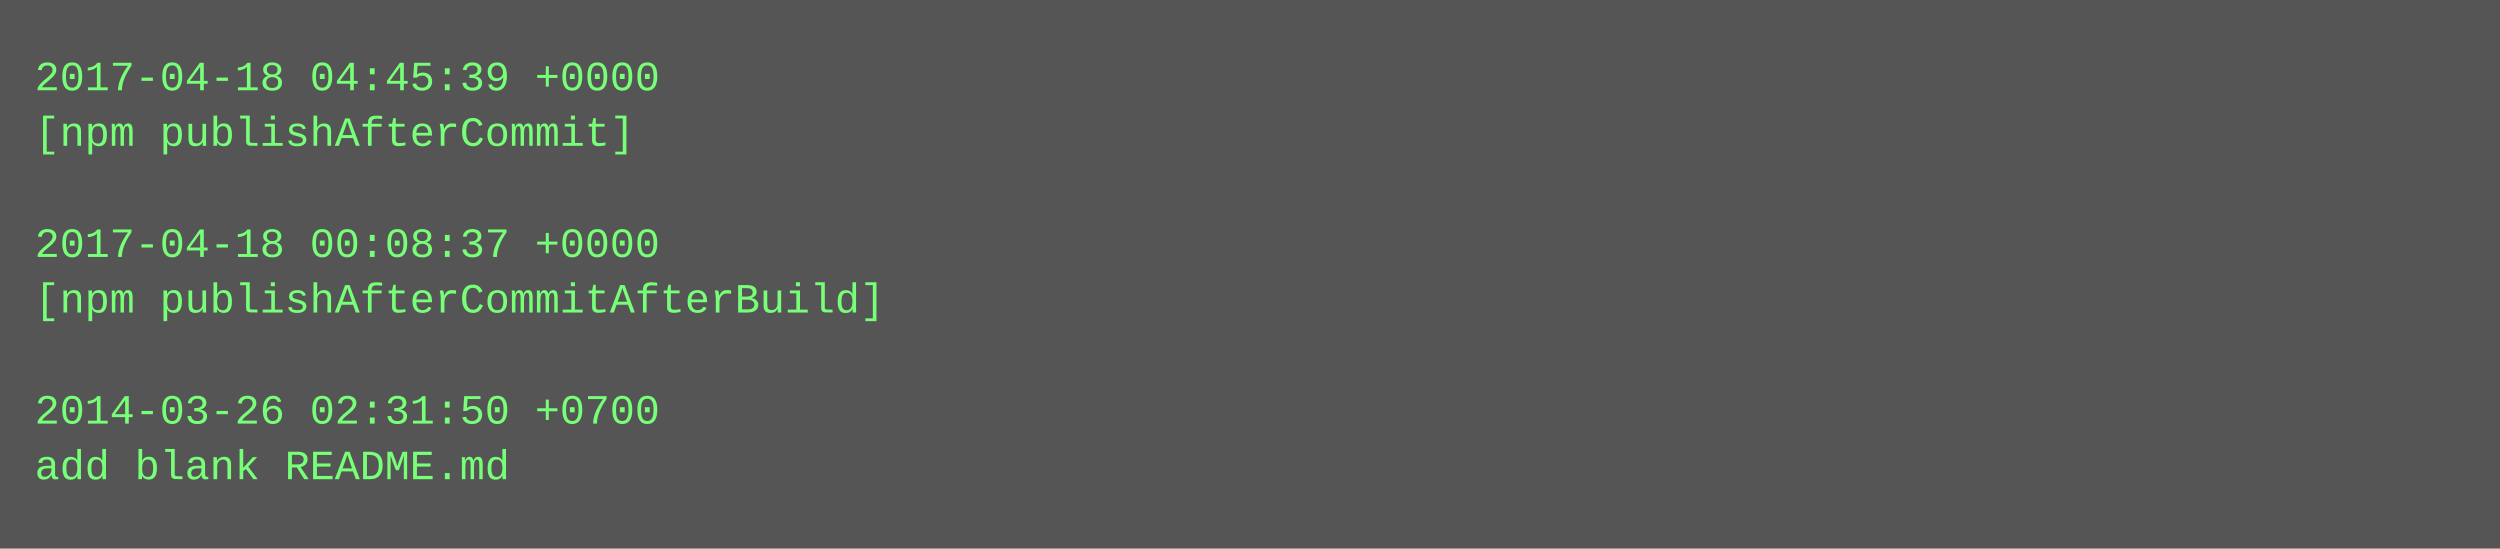
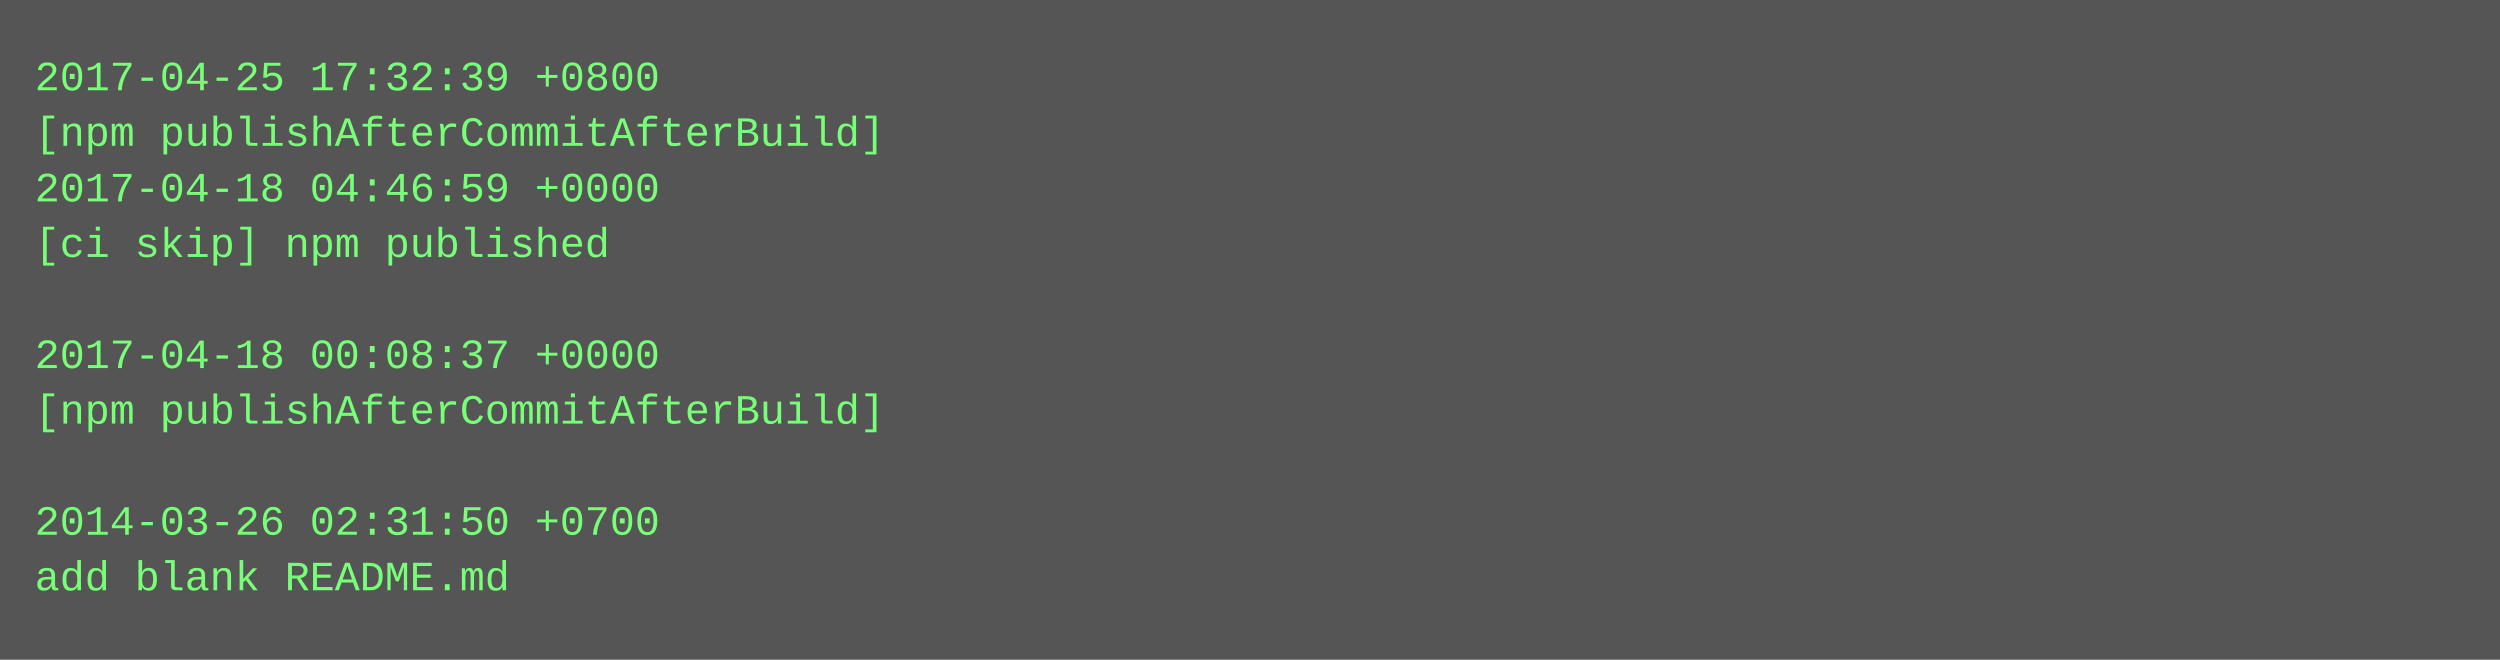
- <svg xmlns="http://www.w3.org/2000/svg" height="158" width="720">
-   <rect height="158" fill="#555" width="720" />
+ <svg xmlns="http://www.w3.org/2000/svg" height="190" width="720">
+   <rect height="190" fill="#555" width="720" />
  <text fill="#7f7" font-family="Courier New" font-size="12" xml:space="preserve">
-     <tspan x="10" y="26">2017-04-18 04:45:39 +0000</tspan>
-     <tspan x="10" y="42">[npm publishAfterCommit]</tspan>
-     <tspan x="10" y="58" />
-     <tspan x="10" y="74">2017-04-18 00:08:37 +0000</tspan>
-     <tspan x="10" y="90">[npm publishAfterCommitAfterBuild]</tspan>
-     <tspan x="10" y="106" />
-     <tspan x="10" y="122">2014-03-26 02:31:50 +0700</tspan>
-     <tspan x="10" y="138">add blank README.md</tspan>
+     <tspan x="10" y="26">2017-04-25 17:32:39 +0800</tspan>
+     <tspan x="10" y="42">[npm publishAfterCommitAfterBuild]</tspan>
+     <tspan x="10" y="58">2017-04-18 04:46:59 +0000</tspan>
+     <tspan x="10" y="74">[ci skip] npm published</tspan>
+     <tspan x="10" y="90" />
+     <tspan x="10" y="106">2017-04-18 00:08:37 +0000</tspan>
+     <tspan x="10" y="122">[npm publishAfterCommitAfterBuild]</tspan>
+     <tspan x="10" y="138" />
+     <tspan x="10" y="154">2014-03-26 02:31:50 +0700</tspan>
+     <tspan x="10" y="170">add blank README.md</tspan>
  </text>
</svg>
